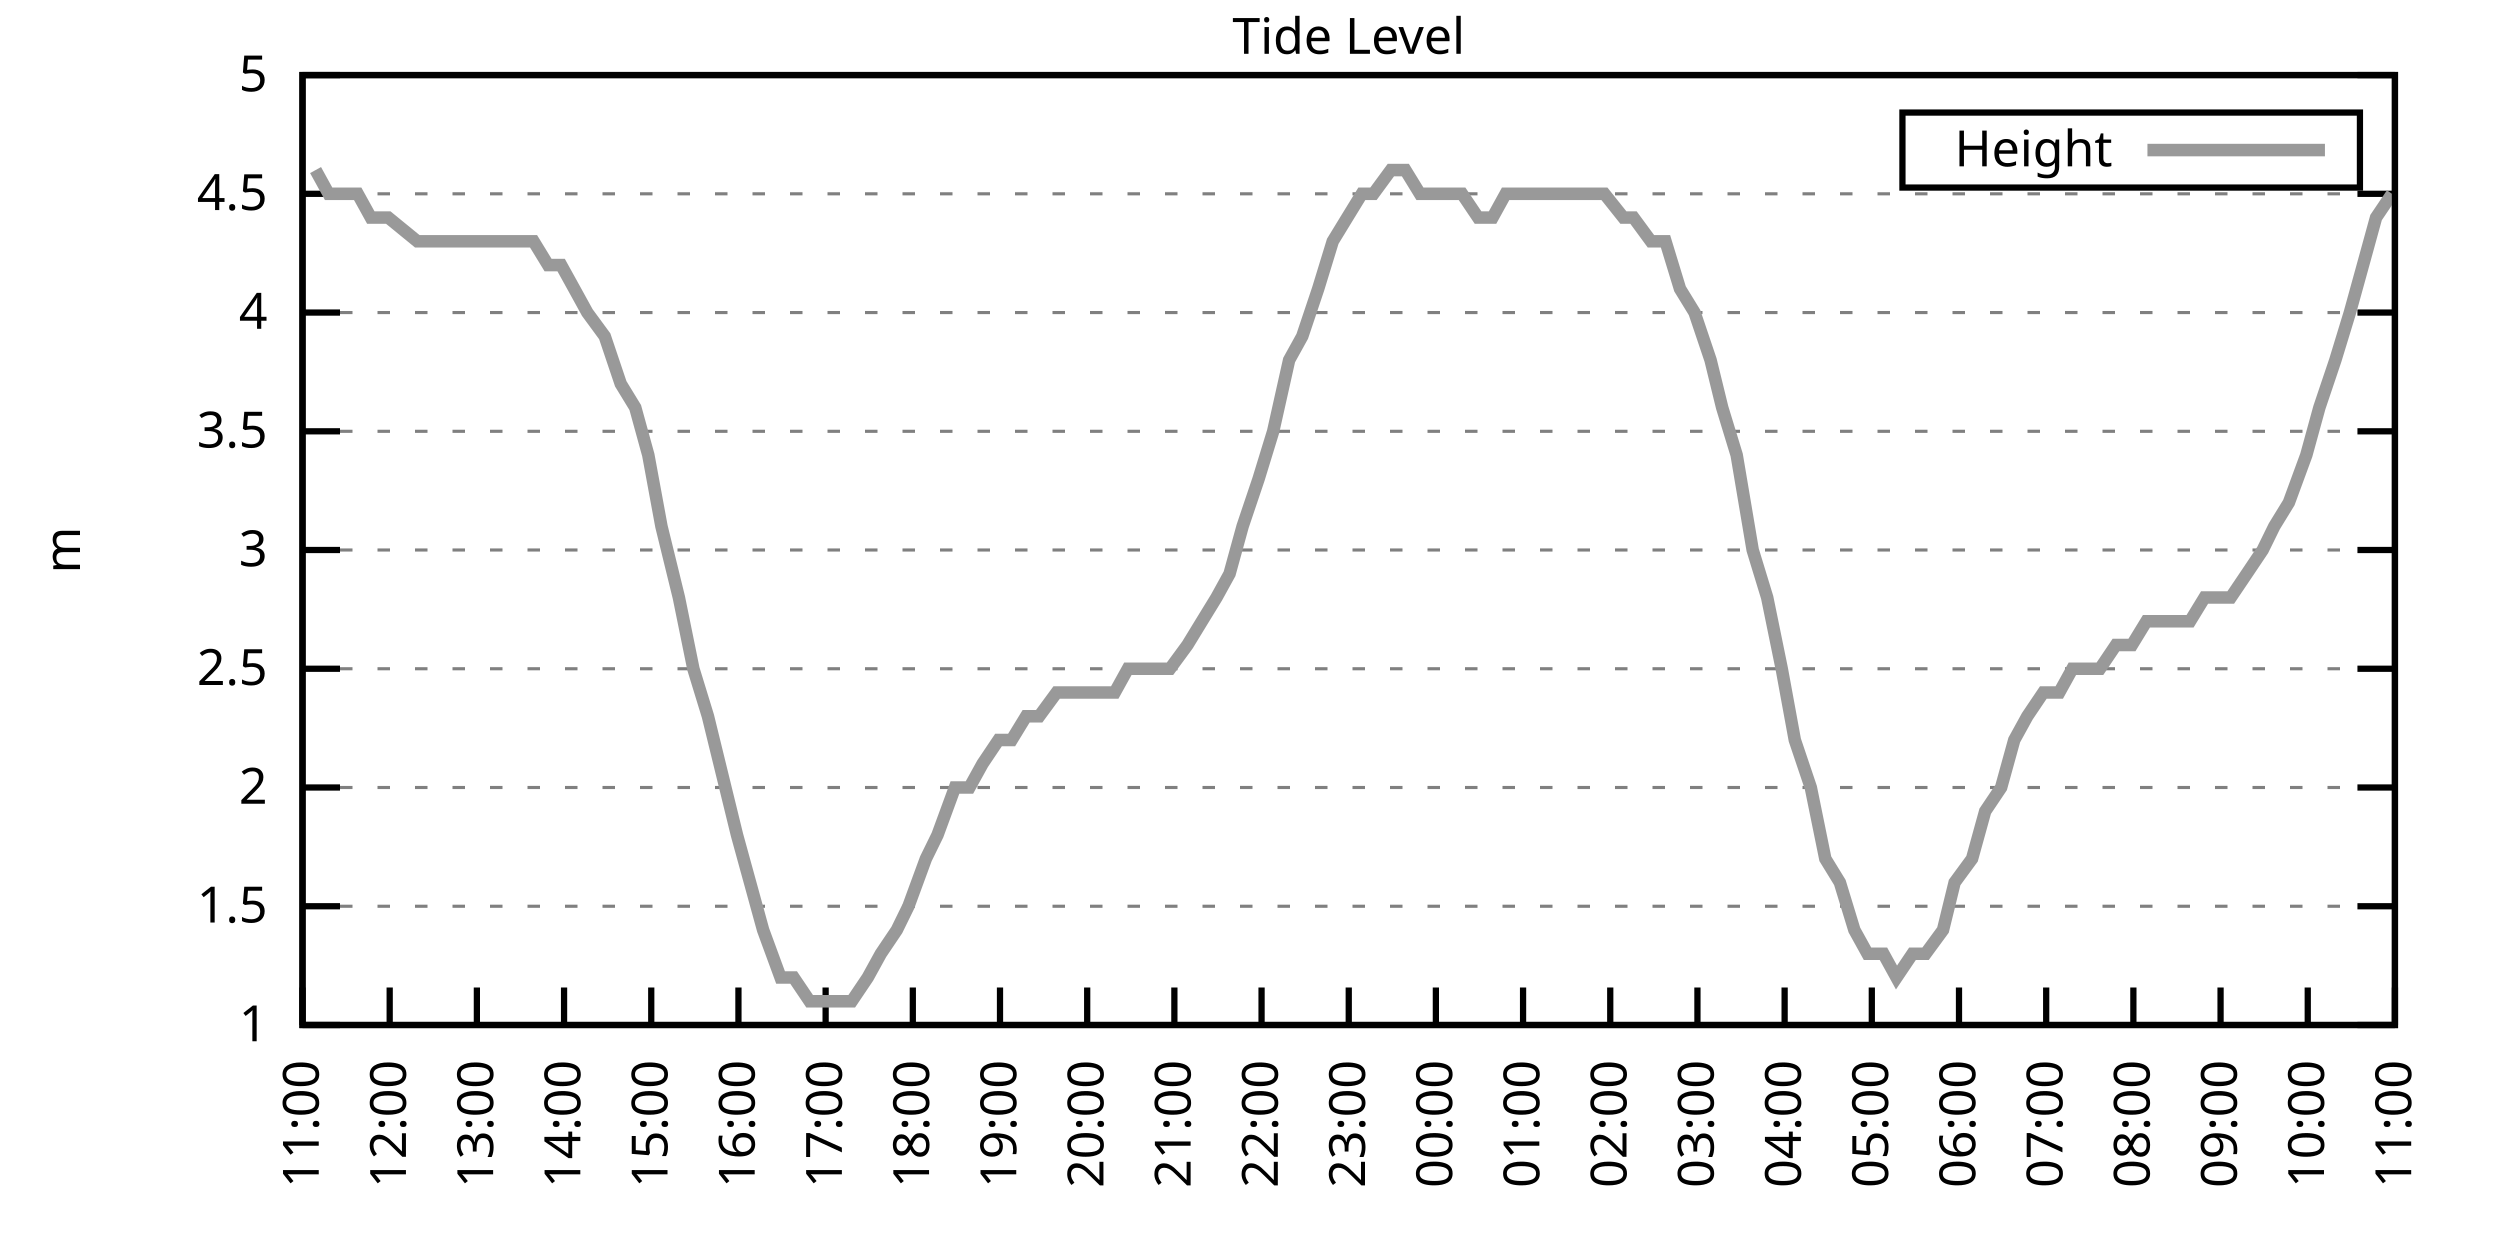
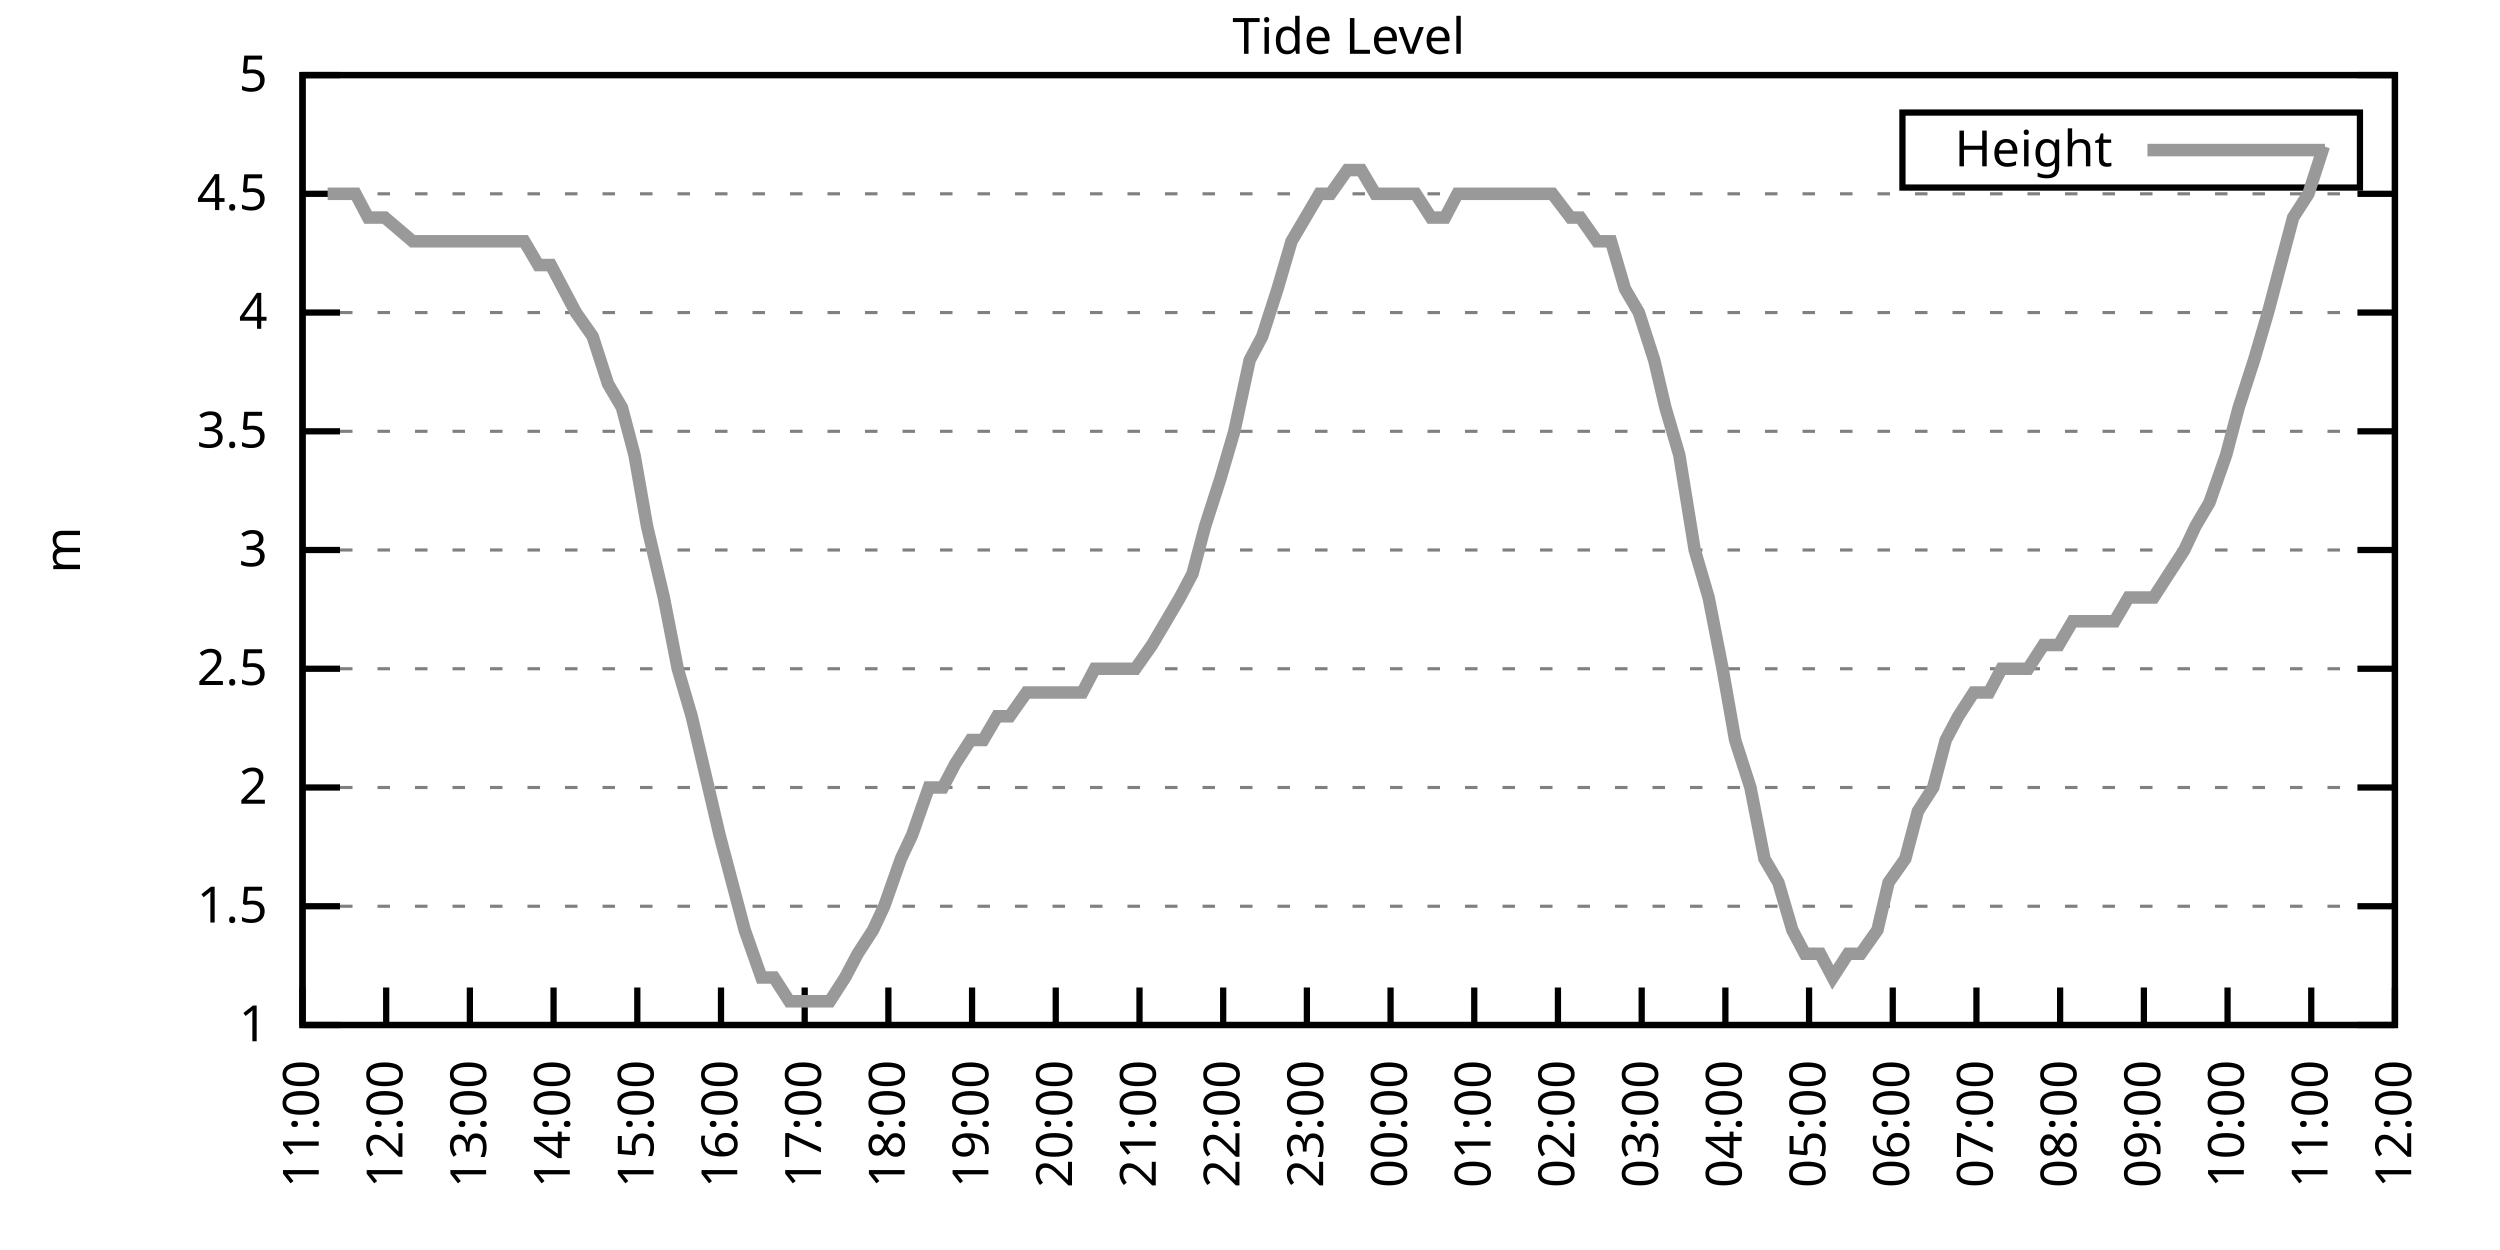
<svg xmlns="http://www.w3.org/2000/svg" xmlns:xlink="http://www.w3.org/1999/xlink" width="400" height="200" viewBox="0 0 400 200">
  <g id="gnuplot_canvas">
    <rect x="0" y="0" width="400" height="200" fill="none" />
    <defs>
      <circle id="gpDot" r="0.5" stroke-width="0.5" stroke="currentColor" />
      <path id="gpPt0" stroke-width="0.333" stroke="currentColor" d="M-1,0 h2 M0,-1 v2" />
      <path id="gpPt1" stroke-width="0.333" stroke="currentColor" d="M-1,-1 L1,1 M1,-1 L-1,1" />
      <path id="gpPt2" stroke-width="0.333" stroke="currentColor" d="M-1,0 L1,0 M0,-1 L0,1 M-1,-1 L1,1 M-1,1 L1,-1" />
      <rect id="gpPt3" stroke-width="0.333" stroke="currentColor" x="-1" y="-1" width="2" height="2" />
      <rect id="gpPt4" stroke-width="0.333" stroke="currentColor" fill="currentColor" x="-1" y="-1" width="2" height="2" />
      <circle id="gpPt5" stroke-width="0.333" stroke="currentColor" cx="0" cy="0" r="1" />
      <use xlink:href="#gpPt5" id="gpPt6" fill="currentColor" stroke="none" />
      <path id="gpPt7" stroke-width="0.333" stroke="currentColor" d="M0,-1.33 L-1.33,0.67 L1.33,0.67 z" />
      <use xlink:href="#gpPt7" id="gpPt8" fill="currentColor" stroke="none" />
      <use xlink:href="#gpPt7" id="gpPt9" stroke="currentColor" transform="rotate(180)" />
      <use xlink:href="#gpPt9" id="gpPt10" fill="currentColor" stroke="none" />
      <use xlink:href="#gpPt3" id="gpPt11" stroke="currentColor" transform="rotate(45)" />
      <use xlink:href="#gpPt11" id="gpPt12" fill="currentColor" stroke="none" />
      <path id="gpPt13" stroke-width="0.333" stroke="currentColor" d="M0,1.330 L1.265,0.411 L0.782,-1.067 L-0.782,-1.076 L-1.265,0.411 z" />
      <use xlink:href="#gpPt13" id="gpPt14" fill="currentColor" stroke="none" />
      <filter id="textbox" filterUnits="objectBoundingBox" x="0" y="0" height="1" width="1">
        <feFlood flood-color="white" flood-opacity="1" result="bgnd" />
        <feComposite in="SourceGraphic" in2="bgnd" operator="atop" />
      </filter>
      <filter id="greybox" filterUnits="objectBoundingBox" x="0" y="0" height="1" width="1">
        <feFlood flood-color="lightgrey" flood-opacity="1" result="grey" />
        <feComposite in="SourceGraphic" in2="grey" operator="atop" />
      </filter>
    </defs>
    <g fill="none" color="white" stroke="currentColor" stroke-width="1.00" stroke-linecap="butt" stroke-linejoin="miter">
</g>
    <g fill="none" color="black" stroke="currentColor" stroke-width="1.00" stroke-linecap="butt" stroke-linejoin="miter">
      <g stroke="none" shape-rendering="crispEdges">
        <polygon fill="rgb(255, 255, 255)" points="48.40,164.00 383.18,164.00 383.18,12.02 48.40,12.02 " />
      </g>
    </g>
    <g fill="none" color="black" stroke="currentColor" stroke-width="1.00" stroke-linecap="butt" stroke-linejoin="miter">
</g>
    <g fill="none" color="black" stroke="black" stroke-width="0.50" stroke-linecap="butt" stroke-linejoin="miter">
</g>
    <g fill="none" color="gray" stroke="currentColor" stroke-width="0.50" stroke-linecap="butt" stroke-linejoin="miter">
      <path stroke="gray" stroke-dasharray="2,4" class="gridline" d="M48.40,164.00 L383.19,164.00  " />
    </g>
    <g fill="none" color="gray" stroke="gray" stroke-width="1.00" stroke-linecap="butt" stroke-linejoin="miter">
</g>
    <g fill="none" color="black" stroke="currentColor" stroke-width="1.00" stroke-linecap="butt" stroke-linejoin="miter">
      <path stroke="black" d="M48.40,164.00 L54.40,164.00 M383.19,164.00 L377.19,164.00  " />
      <g transform="translate(42.80,166.60)" stroke="none" fill="black" font-family="Sans" font-size="8.00" text-anchor="end">
        <text>
          <tspan font-family="Sans"> 1</tspan>
        </text>
      </g>
    </g>
    <g fill="none" color="black" stroke="currentColor" stroke-width="1.00" stroke-linecap="butt" stroke-linejoin="miter">
</g>
    <g fill="none" color="black" stroke="black" stroke-width="0.50" stroke-linecap="butt" stroke-linejoin="miter">
</g>
    <g fill="none" color="gray" stroke="currentColor" stroke-width="0.50" stroke-linecap="butt" stroke-linejoin="miter">
      <path stroke="gray" stroke-dasharray="2,4" class="gridline" d="M48.40,145.00 L383.19,145.00  " />
    </g>
    <g fill="none" color="gray" stroke="gray" stroke-width="1.00" stroke-linecap="butt" stroke-linejoin="miter">
</g>
    <g fill="none" color="black" stroke="currentColor" stroke-width="1.00" stroke-linecap="butt" stroke-linejoin="miter">
      <path stroke="black" d="M48.40,145.00 L54.40,145.00 M383.19,145.00 L377.19,145.00  " />
      <g transform="translate(42.80,147.60)" stroke="none" fill="black" font-family="Sans" font-size="8.00" text-anchor="end">
        <text>
          <tspan font-family="Sans"> 1.5</tspan>
        </text>
      </g>
    </g>
    <g fill="none" color="black" stroke="currentColor" stroke-width="1.00" stroke-linecap="butt" stroke-linejoin="miter">
</g>
    <g fill="none" color="black" stroke="black" stroke-width="0.50" stroke-linecap="butt" stroke-linejoin="miter">
</g>
    <g fill="none" color="gray" stroke="currentColor" stroke-width="0.50" stroke-linecap="butt" stroke-linejoin="miter">
      <path stroke="gray" stroke-dasharray="2,4" class="gridline" d="M48.40,126.00 L383.19,126.00  " />
    </g>
    <g fill="none" color="gray" stroke="gray" stroke-width="1.00" stroke-linecap="butt" stroke-linejoin="miter">
</g>
    <g fill="none" color="black" stroke="currentColor" stroke-width="1.00" stroke-linecap="butt" stroke-linejoin="miter">
      <path stroke="black" d="M48.40,126.00 L54.40,126.00 M383.19,126.00 L377.19,126.00  " />
      <g transform="translate(42.80,128.60)" stroke="none" fill="black" font-family="Sans" font-size="8.00" text-anchor="end">
        <text>
          <tspan font-family="Sans"> 2</tspan>
        </text>
      </g>
    </g>
    <g fill="none" color="black" stroke="currentColor" stroke-width="1.00" stroke-linecap="butt" stroke-linejoin="miter">
</g>
    <g fill="none" color="black" stroke="black" stroke-width="0.50" stroke-linecap="butt" stroke-linejoin="miter">
</g>
    <g fill="none" color="gray" stroke="currentColor" stroke-width="0.50" stroke-linecap="butt" stroke-linejoin="miter">
      <path stroke="gray" stroke-dasharray="2,4" class="gridline" d="M48.40,107.00 L383.19,107.00  " />
    </g>
    <g fill="none" color="gray" stroke="gray" stroke-width="1.00" stroke-linecap="butt" stroke-linejoin="miter">
</g>
    <g fill="none" color="black" stroke="currentColor" stroke-width="1.00" stroke-linecap="butt" stroke-linejoin="miter">
      <path stroke="black" d="M48.40,107.00 L54.40,107.00 M383.19,107.00 L377.19,107.00  " />
      <g transform="translate(42.80,109.60)" stroke="none" fill="black" font-family="Sans" font-size="8.00" text-anchor="end">
        <text>
          <tspan font-family="Sans"> 2.5</tspan>
        </text>
      </g>
    </g>
    <g fill="none" color="black" stroke="currentColor" stroke-width="1.00" stroke-linecap="butt" stroke-linejoin="miter">
</g>
    <g fill="none" color="black" stroke="black" stroke-width="0.50" stroke-linecap="butt" stroke-linejoin="miter">
</g>
    <g fill="none" color="gray" stroke="currentColor" stroke-width="0.50" stroke-linecap="butt" stroke-linejoin="miter">
      <path stroke="gray" stroke-dasharray="2,4" class="gridline" d="M48.40,88.00 L383.19,88.00  " />
    </g>
    <g fill="none" color="gray" stroke="gray" stroke-width="1.00" stroke-linecap="butt" stroke-linejoin="miter">
</g>
    <g fill="none" color="black" stroke="currentColor" stroke-width="1.00" stroke-linecap="butt" stroke-linejoin="miter">
      <path stroke="black" d="M48.40,88.00 L54.40,88.00 M383.19,88.00 L377.19,88.00  " />
      <g transform="translate(42.80,90.60)" stroke="none" fill="black" font-family="Sans" font-size="8.00" text-anchor="end">
        <text>
          <tspan font-family="Sans"> 3</tspan>
        </text>
      </g>
    </g>
    <g fill="none" color="black" stroke="currentColor" stroke-width="1.00" stroke-linecap="butt" stroke-linejoin="miter">
</g>
    <g fill="none" color="black" stroke="black" stroke-width="0.50" stroke-linecap="butt" stroke-linejoin="miter">
</g>
    <g fill="none" color="gray" stroke="currentColor" stroke-width="0.50" stroke-linecap="butt" stroke-linejoin="miter">
      <path stroke="gray" stroke-dasharray="2,4" class="gridline" d="M48.40,69.01 L383.19,69.01  " />
    </g>
    <g fill="none" color="gray" stroke="gray" stroke-width="1.00" stroke-linecap="butt" stroke-linejoin="miter">
</g>
    <g fill="none" color="black" stroke="currentColor" stroke-width="1.00" stroke-linecap="butt" stroke-linejoin="miter">
      <path stroke="black" d="M48.40,69.01 L54.40,69.01 M383.19,69.01 L377.19,69.01  " />
      <g transform="translate(42.80,71.61)" stroke="none" fill="black" font-family="Sans" font-size="8.00" text-anchor="end">
        <text>
          <tspan font-family="Sans"> 3.5</tspan>
        </text>
      </g>
    </g>
    <g fill="none" color="black" stroke="currentColor" stroke-width="1.00" stroke-linecap="butt" stroke-linejoin="miter">
</g>
    <g fill="none" color="black" stroke="black" stroke-width="0.50" stroke-linecap="butt" stroke-linejoin="miter">
</g>
    <g fill="none" color="gray" stroke="currentColor" stroke-width="0.50" stroke-linecap="butt" stroke-linejoin="miter">
      <path stroke="gray" stroke-dasharray="2,4" class="gridline" d="M48.40,50.01 L383.19,50.01  " />
    </g>
    <g fill="none" color="gray" stroke="gray" stroke-width="1.00" stroke-linecap="butt" stroke-linejoin="miter">
</g>
    <g fill="none" color="black" stroke="currentColor" stroke-width="1.00" stroke-linecap="butt" stroke-linejoin="miter">
      <path stroke="black" d="M48.40,50.01 L54.40,50.01 M383.19,50.01 L377.19,50.01  " />
      <g transform="translate(42.80,52.61)" stroke="none" fill="black" font-family="Sans" font-size="8.00" text-anchor="end">
        <text>
          <tspan font-family="Sans"> 4</tspan>
        </text>
      </g>
    </g>
    <g fill="none" color="black" stroke="currentColor" stroke-width="1.00" stroke-linecap="butt" stroke-linejoin="miter">
</g>
    <g fill="none" color="black" stroke="black" stroke-width="0.50" stroke-linecap="butt" stroke-linejoin="miter">
</g>
    <g fill="none" color="gray" stroke="currentColor" stroke-width="0.50" stroke-linecap="butt" stroke-linejoin="miter">
      <path stroke="gray" stroke-dasharray="2,4" class="gridline" d="M48.40,31.01 L383.19,31.01  " />
    </g>
    <g fill="none" color="gray" stroke="gray" stroke-width="1.00" stroke-linecap="butt" stroke-linejoin="miter">
</g>
    <g fill="none" color="black" stroke="currentColor" stroke-width="1.00" stroke-linecap="butt" stroke-linejoin="miter">
      <path stroke="black" d="M48.40,31.01 L54.40,31.01 M383.19,31.01 L377.19,31.01  " />
      <g transform="translate(42.80,33.61)" stroke="none" fill="black" font-family="Sans" font-size="8.00" text-anchor="end">
        <text>
          <tspan font-family="Sans"> 4.5</tspan>
        </text>
      </g>
    </g>
    <g fill="none" color="black" stroke="currentColor" stroke-width="1.00" stroke-linecap="butt" stroke-linejoin="miter">
</g>
    <g fill="none" color="black" stroke="black" stroke-width="0.50" stroke-linecap="butt" stroke-linejoin="miter">
</g>
    <g fill="none" color="gray" stroke="currentColor" stroke-width="0.50" stroke-linecap="butt" stroke-linejoin="miter">
      <path stroke="gray" stroke-dasharray="2,4" class="gridline" d="M48.40,12.01 L383.19,12.01  " />
    </g>
    <g fill="none" color="gray" stroke="gray" stroke-width="1.00" stroke-linecap="butt" stroke-linejoin="miter">
</g>
    <g fill="none" color="black" stroke="currentColor" stroke-width="1.00" stroke-linecap="butt" stroke-linejoin="miter">
      <path stroke="black" d="M48.40,12.01 L54.40,12.01 M383.19,12.01 L377.19,12.01  " />
      <g transform="translate(42.80,14.61)" stroke="none" fill="black" font-family="Sans" font-size="8.00" text-anchor="end">
        <text>
          <tspan font-family="Sans"> 5</tspan>
        </text>
      </g>
    </g>
    <g fill="none" color="black" stroke="currentColor" stroke-width="1.00" stroke-linecap="butt" stroke-linejoin="miter">
      <path stroke="black" d="M48.40,164.00 L48.40,158.00  " />
      <g transform="translate(51.00,169.60) rotate(270.00)" stroke="none" fill="black" font-family="Sans" font-size="8.00" text-anchor="end">
        <text>
          <tspan font-family="Sans">11:00</tspan>
        </text>
      </g>
    </g>
    <g fill="none" color="black" stroke="currentColor" stroke-width="1.00" stroke-linecap="butt" stroke-linejoin="miter">
-       <path stroke="black" d="M62.35,164.00 L62.35,158.00  " />
-       <g transform="translate(64.95,169.60) rotate(270.00)" stroke="none" fill="black" font-family="Sans" font-size="8.00" text-anchor="end">
+       <path stroke="black" d="M61.79,164.00 L61.79,158.00  " />
+       <g transform="translate(64.39,169.60) rotate(270.00)" stroke="none" fill="black" font-family="Sans" font-size="8.00" text-anchor="end">
        <text>
          <tspan font-family="Sans">12:00</tspan>
        </text>
      </g>
    </g>
    <g fill="none" color="black" stroke="currentColor" stroke-width="1.00" stroke-linecap="butt" stroke-linejoin="miter">
-       <path stroke="black" d="M76.30,164.00 L76.30,158.00  " />
-       <g transform="translate(78.90,169.60) rotate(270.00)" stroke="none" fill="black" font-family="Sans" font-size="8.00" text-anchor="end">
+       <path stroke="black" d="M75.18,164.00 L75.18,158.00  " />
+       <g transform="translate(77.78,169.60) rotate(270.00)" stroke="none" fill="black" font-family="Sans" font-size="8.00" text-anchor="end">
        <text>
          <tspan font-family="Sans">13:00</tspan>
        </text>
      </g>
    </g>
    <g fill="none" color="black" stroke="currentColor" stroke-width="1.00" stroke-linecap="butt" stroke-linejoin="miter">
-       <path stroke="black" d="M90.25,164.00 L90.25,158.00  " />
-       <g transform="translate(92.85,169.60) rotate(270.00)" stroke="none" fill="black" font-family="Sans" font-size="8.00" text-anchor="end">
+       <path stroke="black" d="M88.57,164.00 L88.57,158.00  " />
+       <g transform="translate(91.17,169.60) rotate(270.00)" stroke="none" fill="black" font-family="Sans" font-size="8.00" text-anchor="end">
        <text>
          <tspan font-family="Sans">14:00</tspan>
        </text>
      </g>
    </g>
    <g fill="none" color="black" stroke="currentColor" stroke-width="1.00" stroke-linecap="butt" stroke-linejoin="miter">
-       <path stroke="black" d="M104.20,164.00 L104.20,158.00  " />
-       <g transform="translate(106.80,169.60) rotate(270.00)" stroke="none" fill="black" font-family="Sans" font-size="8.00" text-anchor="end">
+       <path stroke="black" d="M101.97,164.00 L101.97,158.00  " />
+       <g transform="translate(104.57,169.60) rotate(270.00)" stroke="none" fill="black" font-family="Sans" font-size="8.00" text-anchor="end">
        <text>
          <tspan font-family="Sans">15:00</tspan>
        </text>
      </g>
    </g>
    <g fill="none" color="black" stroke="currentColor" stroke-width="1.00" stroke-linecap="butt" stroke-linejoin="miter">
-       <path stroke="black" d="M118.15,164.00 L118.15,158.00  " />
-       <g transform="translate(120.75,169.60) rotate(270.00)" stroke="none" fill="black" font-family="Sans" font-size="8.00" text-anchor="end">
+       <path stroke="black" d="M115.36,164.00 L115.36,158.00  " />
+       <g transform="translate(117.96,169.60) rotate(270.00)" stroke="none" fill="black" font-family="Sans" font-size="8.00" text-anchor="end">
        <text>
          <tspan font-family="Sans">16:00</tspan>
        </text>
      </g>
    </g>
    <g fill="none" color="black" stroke="currentColor" stroke-width="1.00" stroke-linecap="butt" stroke-linejoin="miter">
-       <path stroke="black" d="M132.10,164.00 L132.10,158.00  " />
-       <g transform="translate(134.70,169.60) rotate(270.00)" stroke="none" fill="black" font-family="Sans" font-size="8.00" text-anchor="end">
+       <path stroke="black" d="M128.75,164.00 L128.75,158.00  " />
+       <g transform="translate(131.35,169.60) rotate(270.00)" stroke="none" fill="black" font-family="Sans" font-size="8.00" text-anchor="end">
        <text>
          <tspan font-family="Sans">17:00</tspan>
        </text>
      </g>
    </g>
    <g fill="none" color="black" stroke="currentColor" stroke-width="1.00" stroke-linecap="butt" stroke-linejoin="miter">
-       <path stroke="black" d="M146.05,164.00 L146.05,158.00  " />
-       <g transform="translate(148.65,169.60) rotate(270.00)" stroke="none" fill="black" font-family="Sans" font-size="8.00" text-anchor="end">
+       <path stroke="black" d="M142.14,164.00 L142.14,158.00  " />
+       <g transform="translate(144.74,169.60) rotate(270.00)" stroke="none" fill="black" font-family="Sans" font-size="8.00" text-anchor="end">
        <text>
          <tspan font-family="Sans">18:00</tspan>
        </text>
      </g>
    </g>
    <g fill="none" color="black" stroke="currentColor" stroke-width="1.00" stroke-linecap="butt" stroke-linejoin="miter">
-       <path stroke="black" d="M160.00,164.00 L160.00,158.00  " />
-       <g transform="translate(162.60,169.60) rotate(270.00)" stroke="none" fill="black" font-family="Sans" font-size="8.00" text-anchor="end">
+       <path stroke="black" d="M155.53,164.00 L155.53,158.00  " />
+       <g transform="translate(158.13,169.60) rotate(270.00)" stroke="none" fill="black" font-family="Sans" font-size="8.00" text-anchor="end">
        <text>
          <tspan font-family="Sans">19:00</tspan>
        </text>
      </g>
    </g>
    <g fill="none" color="black" stroke="currentColor" stroke-width="1.00" stroke-linecap="butt" stroke-linejoin="miter">
-       <path stroke="black" d="M173.95,164.00 L173.95,158.00  " />
-       <g transform="translate(176.55,169.60) rotate(270.00)" stroke="none" fill="black" font-family="Sans" font-size="8.00" text-anchor="end">
+       <path stroke="black" d="M168.92,164.00 L168.92,158.00  " />
+       <g transform="translate(171.52,169.60) rotate(270.00)" stroke="none" fill="black" font-family="Sans" font-size="8.00" text-anchor="end">
        <text>
          <tspan font-family="Sans">20:00</tspan>
        </text>
      </g>
    </g>
    <g fill="none" color="black" stroke="currentColor" stroke-width="1.00" stroke-linecap="butt" stroke-linejoin="miter">
-       <path stroke="black" d="M187.90,164.00 L187.90,158.00  " />
-       <g transform="translate(190.50,169.60) rotate(270.00)" stroke="none" fill="black" font-family="Sans" font-size="8.00" text-anchor="end">
+       <path stroke="black" d="M182.32,164.00 L182.32,158.00  " />
+       <g transform="translate(184.92,169.60) rotate(270.00)" stroke="none" fill="black" font-family="Sans" font-size="8.00" text-anchor="end">
        <text>
          <tspan font-family="Sans">21:00</tspan>
        </text>
      </g>
    </g>
    <g fill="none" color="black" stroke="currentColor" stroke-width="1.00" stroke-linecap="butt" stroke-linejoin="miter">
-       <path stroke="black" d="M201.85,164.00 L201.85,158.00  " />
-       <g transform="translate(204.45,169.60) rotate(270.00)" stroke="none" fill="black" font-family="Sans" font-size="8.00" text-anchor="end">
+       <path stroke="black" d="M195.71,164.00 L195.71,158.00  " />
+       <g transform="translate(198.31,169.60) rotate(270.00)" stroke="none" fill="black" font-family="Sans" font-size="8.00" text-anchor="end">
        <text>
          <tspan font-family="Sans">22:00</tspan>
        </text>
      </g>
    </g>
    <g fill="none" color="black" stroke="currentColor" stroke-width="1.00" stroke-linecap="butt" stroke-linejoin="miter">
-       <path stroke="black" d="M215.80,164.00 L215.80,158.00  " />
-       <g transform="translate(218.40,169.60) rotate(270.00)" stroke="none" fill="black" font-family="Sans" font-size="8.00" text-anchor="end">
+       <path stroke="black" d="M209.10,164.00 L209.10,158.00  " />
+       <g transform="translate(211.70,169.60) rotate(270.00)" stroke="none" fill="black" font-family="Sans" font-size="8.00" text-anchor="end">
        <text>
          <tspan font-family="Sans">23:00</tspan>
        </text>
      </g>
    </g>
    <g fill="none" color="black" stroke="currentColor" stroke-width="1.00" stroke-linecap="butt" stroke-linejoin="miter">
-       <path stroke="black" d="M229.74,164.00 L229.74,158.00  " />
-       <g transform="translate(232.34,169.60) rotate(270.00)" stroke="none" fill="black" font-family="Sans" font-size="8.00" text-anchor="end">
+       <path stroke="black" d="M222.49,164.00 L222.49,158.00  " />
+       <g transform="translate(225.09,169.60) rotate(270.00)" stroke="none" fill="black" font-family="Sans" font-size="8.00" text-anchor="end">
        <text>
          <tspan font-family="Sans">00:00</tspan>
        </text>
      </g>
    </g>
    <g fill="none" color="black" stroke="currentColor" stroke-width="1.00" stroke-linecap="butt" stroke-linejoin="miter">
-       <path stroke="black" d="M243.69,164.00 L243.69,158.00  " />
-       <g transform="translate(246.29,169.60) rotate(270.00)" stroke="none" fill="black" font-family="Sans" font-size="8.00" text-anchor="end">
+       <path stroke="black" d="M235.88,164.00 L235.88,158.00  " />
+       <g transform="translate(238.48,169.60) rotate(270.00)" stroke="none" fill="black" font-family="Sans" font-size="8.00" text-anchor="end">
        <text>
          <tspan font-family="Sans">01:00</tspan>
        </text>
      </g>
    </g>
    <g fill="none" color="black" stroke="currentColor" stroke-width="1.00" stroke-linecap="butt" stroke-linejoin="miter">
-       <path stroke="black" d="M257.64,164.00 L257.64,158.00  " />
-       <g transform="translate(260.24,169.60) rotate(270.00)" stroke="none" fill="black" font-family="Sans" font-size="8.00" text-anchor="end">
+       <path stroke="black" d="M249.27,164.00 L249.27,158.00  " />
+       <g transform="translate(251.87,169.60) rotate(270.00)" stroke="none" fill="black" font-family="Sans" font-size="8.00" text-anchor="end">
        <text>
          <tspan font-family="Sans">02:00</tspan>
        </text>
      </g>
    </g>
    <g fill="none" color="black" stroke="currentColor" stroke-width="1.00" stroke-linecap="butt" stroke-linejoin="miter">
-       <path stroke="black" d="M271.59,164.00 L271.59,158.00  " />
-       <g transform="translate(274.19,169.60) rotate(270.00)" stroke="none" fill="black" font-family="Sans" font-size="8.00" text-anchor="end">
+       <path stroke="black" d="M262.67,164.00 L262.67,158.00  " />
+       <g transform="translate(265.27,169.60) rotate(270.00)" stroke="none" fill="black" font-family="Sans" font-size="8.00" text-anchor="end">
        <text>
          <tspan font-family="Sans">03:00</tspan>
        </text>
      </g>
    </g>
    <g fill="none" color="black" stroke="currentColor" stroke-width="1.00" stroke-linecap="butt" stroke-linejoin="miter">
-       <path stroke="black" d="M285.54,164.00 L285.54,158.00  " />
-       <g transform="translate(288.14,169.60) rotate(270.00)" stroke="none" fill="black" font-family="Sans" font-size="8.00" text-anchor="end">
+       <path stroke="black" d="M276.06,164.00 L276.06,158.00  " />
+       <g transform="translate(278.66,169.60) rotate(270.00)" stroke="none" fill="black" font-family="Sans" font-size="8.00" text-anchor="end">
        <text>
          <tspan font-family="Sans">04:00</tspan>
        </text>
      </g>
    </g>
    <g fill="none" color="black" stroke="currentColor" stroke-width="1.00" stroke-linecap="butt" stroke-linejoin="miter">
-       <path stroke="black" d="M299.49,164.00 L299.49,158.00  " />
-       <g transform="translate(302.09,169.60) rotate(270.00)" stroke="none" fill="black" font-family="Sans" font-size="8.00" text-anchor="end">
+       <path stroke="black" d="M289.45,164.00 L289.45,158.00  " />
+       <g transform="translate(292.05,169.60) rotate(270.00)" stroke="none" fill="black" font-family="Sans" font-size="8.00" text-anchor="end">
        <text>
          <tspan font-family="Sans">05:00</tspan>
        </text>
      </g>
    </g>
    <g fill="none" color="black" stroke="currentColor" stroke-width="1.00" stroke-linecap="butt" stroke-linejoin="miter">
-       <path stroke="black" d="M313.44,164.00 L313.44,158.00  " />
-       <g transform="translate(316.04,169.60) rotate(270.00)" stroke="none" fill="black" font-family="Sans" font-size="8.00" text-anchor="end">
+       <path stroke="black" d="M302.84,164.00 L302.84,158.00  " />
+       <g transform="translate(305.44,169.60) rotate(270.00)" stroke="none" fill="black" font-family="Sans" font-size="8.00" text-anchor="end">
        <text>
          <tspan font-family="Sans">06:00</tspan>
        </text>
      </g>
    </g>
    <g fill="none" color="black" stroke="currentColor" stroke-width="1.00" stroke-linecap="butt" stroke-linejoin="miter">
-       <path stroke="black" d="M327.39,164.00 L327.39,158.00  " />
-       <g transform="translate(329.99,169.60) rotate(270.00)" stroke="none" fill="black" font-family="Sans" font-size="8.00" text-anchor="end">
+       <path stroke="black" d="M316.23,164.00 L316.23,158.00  " />
+       <g transform="translate(318.83,169.60) rotate(270.00)" stroke="none" fill="black" font-family="Sans" font-size="8.00" text-anchor="end">
        <text>
          <tspan font-family="Sans">07:00</tspan>
        </text>
      </g>
    </g>
    <g fill="none" color="black" stroke="currentColor" stroke-width="1.00" stroke-linecap="butt" stroke-linejoin="miter">
-       <path stroke="black" d="M341.34,164.00 L341.34,158.00  " />
-       <g transform="translate(343.94,169.60) rotate(270.00)" stroke="none" fill="black" font-family="Sans" font-size="8.00" text-anchor="end">
+       <path stroke="black" d="M329.62,164.00 L329.62,158.00  " />
+       <g transform="translate(332.22,169.60) rotate(270.00)" stroke="none" fill="black" font-family="Sans" font-size="8.00" text-anchor="end">
        <text>
          <tspan font-family="Sans">08:00</tspan>
        </text>
      </g>
    </g>
    <g fill="none" color="black" stroke="currentColor" stroke-width="1.00" stroke-linecap="butt" stroke-linejoin="miter">
-       <path stroke="black" d="M355.29,164.00 L355.29,158.00  " />
-       <g transform="translate(357.89,169.60) rotate(270.00)" stroke="none" fill="black" font-family="Sans" font-size="8.00" text-anchor="end">
+       <path stroke="black" d="M343.02,164.00 L343.02,158.00  " />
+       <g transform="translate(345.62,169.60) rotate(270.00)" stroke="none" fill="black" font-family="Sans" font-size="8.00" text-anchor="end">
        <text>
          <tspan font-family="Sans">09:00</tspan>
        </text>
      </g>
    </g>
    <g fill="none" color="black" stroke="currentColor" stroke-width="1.00" stroke-linecap="butt" stroke-linejoin="miter">
-       <path stroke="black" d="M369.24,164.00 L369.24,158.00  " />
-       <g transform="translate(371.84,169.60) rotate(270.00)" stroke="none" fill="black" font-family="Sans" font-size="8.00" text-anchor="end">
+       <path stroke="black" d="M356.41,164.00 L356.41,158.00  " />
+       <g transform="translate(359.01,169.60) rotate(270.00)" stroke="none" fill="black" font-family="Sans" font-size="8.00" text-anchor="end">
        <text>
          <tspan font-family="Sans">10:00</tspan>
+         </text>
+       </g>
+     </g>
+     <g fill="none" color="black" stroke="currentColor" stroke-width="1.00" stroke-linecap="butt" stroke-linejoin="miter">
+       <path stroke="black" d="M369.80,164.00 L369.80,158.00  " />
+       <g transform="translate(372.40,169.60) rotate(270.00)" stroke="none" fill="black" font-family="Sans" font-size="8.00" text-anchor="end">
+         <text>
+           <tspan font-family="Sans">11:00</tspan>
        </text>
      </g>
    </g>
    <g fill="none" color="black" stroke="currentColor" stroke-width="1.00" stroke-linecap="butt" stroke-linejoin="miter">
      <path stroke="black" d="M383.19,164.00 L383.19,158.00  " />
      <g transform="translate(385.79,169.60) rotate(270.00)" stroke="none" fill="black" font-family="Sans" font-size="8.00" text-anchor="end">
        <text>
-           <tspan font-family="Sans">11:00</tspan>
+           <tspan font-family="Sans">12:00</tspan>
        </text>
      </g>
    </g>
    <g fill="none" color="black" stroke="currentColor" stroke-width="1.00" stroke-linecap="butt" stroke-linejoin="miter">
</g>
    <g fill="none" color="black" stroke="currentColor" stroke-width="1.00" stroke-linecap="butt" stroke-linejoin="miter">
      <path stroke="black" d="M48.40,12.01 L48.40,164.00 L383.19,164.00 L383.19,12.01 L48.40,12.01 Z  " />
    </g>
    <g fill="none" color="black" stroke="currentColor" stroke-width="1.00" stroke-linecap="butt" stroke-linejoin="miter">
</g>
    <g fill="none" color="black" stroke="currentColor" stroke-width="1.00" stroke-linecap="butt" stroke-linejoin="miter">
      <path stroke="black" d="M304.39,30.01 L304.39,18.01 L377.59,18.01 L377.59,30.01 L304.39,30.01 Z  " />
    </g>
    <g id="Tide_level_plot_1">
      <g fill="none" color="white" stroke="black" stroke-width="2.00" stroke-linecap="butt" stroke-linejoin="miter">
</g>
      <g fill="none" color="black" stroke="currentColor" stroke-width="2.00" stroke-linecap="butt" stroke-linejoin="miter">
        <g transform="translate(337.99,26.61)" stroke="none" fill="black" font-family="Sans" font-size="8.00" text-anchor="end">
          <text>
            <tspan font-family="Sans">Height</tspan>
          </text>
        </g>
      </g>
      <g fill="none" color="black" stroke="currentColor" stroke-width="2.00" stroke-linecap="butt" stroke-linejoin="miter">
-         <path stroke="rgb(153, 153, 153)" d="M343.59,24.01 L371.99,24.01 M50.49,27.21 L52.58,31.01 L55.14,31.01 L57.23,31.01 L59.33,34.81 L62.12,34.81   L66.77,38.61 L68.86,38.61 L70.95,38.61 L73.28,38.61 L75.37,38.61 L78.39,38.61 L80.72,38.61 L82.81,38.61   L85.37,38.61 L87.69,42.41 L89.78,42.41 L91.88,46.21 L93.97,50.01 L96.76,53.81 L99.32,61.41 L101.64,65.21   L103.73,72.81 L105.83,84.21 L108.62,95.60 L110.94,107.00 L113.27,114.60 L115.13,122.20 L117.92,133.60 L120.01,141.20   L122.10,148.80 L124.89,156.40 L126.98,156.40 L129.54,160.20 L131.63,160.20 L133.96,160.20 L136.28,160.20 L138.84,156.40   L140.93,152.60 L143.49,148.80 L145.35,145.00 L148.14,137.40 L150.00,133.60 L152.79,126.00 L155.11,126.00 L157.21,122.20   L159.76,118.40 L161.86,118.40 L164.18,114.60 L166.27,114.60 L169.06,110.80 L171.39,110.80 L173.71,110.80 L176.04,110.80   L178.36,110.80 L180.46,107.00 L183.01,107.00 L185.34,107.00 L187.20,107.00 L189.99,103.20 L192.31,99.40 L194.64,95.60   L196.73,91.80 L198.82,84.21 L201.38,76.61 L203.71,69.01 L206.26,57.61 L208.36,53.81 L210.91,46.21 L213.24,38.61   L215.56,34.81 L217.89,31.01 L219.75,31.01 L222.54,27.21 L224.86,27.21 L227.19,31.01 L229.51,31.01 L231.60,31.01   L233.93,31.01 L236.49,34.81 L238.81,34.81 L240.90,31.01 L243.46,31.01 L245.09,31.01 L247.88,31.01 L249.97,31.01   L252.30,31.01 L256.71,31.01 L259.74,34.81 L261.36,34.81 L264.15,38.61 L266.48,38.61 L268.80,46.21 L271.13,50.01   L273.69,57.61 L275.55,65.21 L277.87,72.81 L280.43,88.00 L282.75,95.60 L285.08,107.00 L287.17,118.40 L289.73,126.00   L292.05,137.40 L294.38,141.20 L296.70,148.80 L298.80,152.60 L301.35,152.60 L303.44,156.40 L306.00,152.60 L308.09,152.60   L310.88,148.80 L312.74,141.20 L315.53,137.40 L317.63,129.80 L320.18,126.00 L322.28,118.40 L324.37,114.60 L326.93,110.80   L329.48,110.80 L331.58,107.00 L333.90,107.00 L335.99,107.00 L338.55,103.20 L341.11,103.20 L343.43,99.40 L345.29,99.40   L348.08,99.40 L350.41,99.40 L352.73,95.60 L354.59,95.60 L356.92,95.60 L359.48,91.80 L362.03,88.00 L363.89,84.21   L366.22,80.41 L369.01,72.81 L371.10,65.21 L373.66,57.61 L375.98,50.01 L378.08,42.41 L380.17,34.81 L382.73,31.01    " />
+         <path stroke="rgb(153, 153, 153)" d="M343.59,24.01 L371.99,24.01 M52.42,31.01 L54.87,31.01 L56.88,31.01 L58.89,34.81 L61.57,34.81 L66.03,38.61   L68.04,38.61 L70.05,38.61 L72.28,38.61 L74.29,38.61 L77.19,38.61 L79.42,38.61 L81.43,38.61 L83.89,38.61   L86.12,42.41 L88.13,42.41 L90.14,46.21 L92.15,50.01 L94.82,53.81 L97.28,61.41 L99.51,65.21 L101.52,72.81   L103.53,84.21 L106.21,95.60 L108.44,107.00 L110.67,114.60 L112.46,122.20 L115.13,133.60 L117.14,141.20 L119.15,148.80   L121.83,156.40 L123.84,156.40 L126.29,160.20 L128.30,160.20 L130.54,160.20 L132.77,160.20 L135.22,156.40 L137.23,152.60   L139.69,148.80 L141.47,145.00 L144.15,137.40 L145.94,133.60 L148.61,126.00 L150.85,126.00 L152.85,122.20 L155.31,118.40   L157.32,118.40 L159.55,114.60 L161.56,114.60 L164.24,110.80 L166.47,110.80 L168.70,110.80 L170.93,110.80 L173.17,110.80   L175.17,107.00 L177.63,107.00 L179.86,107.00 L181.65,107.00 L184.32,103.20 L186.56,99.40 L188.79,95.60 L190.80,91.80   L192.81,84.21 L195.26,76.61 L197.49,69.01 L199.95,57.61 L201.96,53.81 L204.41,46.21 L206.64,38.61 L208.88,34.81   L211.11,31.01 L212.89,31.01 L215.57,27.21 L217.80,27.21 L220.04,31.01 L222.27,31.01 L224.28,31.01 L226.51,31.01   L228.96,34.81 L231.20,34.81 L233.20,31.01 L235.66,31.01 L237.22,31.01 L239.90,31.01 L241.91,31.01 L244.14,31.01   L248.38,31.01 L251.28,34.81 L252.85,34.81 L255.52,38.61 L257.76,38.61 L259.99,46.21 L262.22,50.01 L264.67,57.61   L266.46,65.21 L268.69,72.81 L271.15,88.00 L273.38,95.60 L275.61,107.00 L277.62,118.40 L280.07,126.00 L282.31,137.40   L284.54,141.20 L286.77,148.80 L288.78,152.60 L291.23,152.60 L293.24,156.40 L295.70,152.60 L297.71,152.60 L300.39,148.80   L302.17,141.20 L304.85,137.40 L306.86,129.80 L309.31,126.00 L311.32,118.40 L313.33,114.60 L315.79,110.80 L318.24,110.80   L320.25,107.00 L322.48,107.00 L324.49,107.00 L326.95,103.20 L329.40,103.20 L331.63,99.40 L333.42,99.40 L336.10,99.40   L338.33,99.40 L340.56,95.60 L342.35,95.60 L344.58,95.60 L347.03,91.80 L349.49,88.00 L351.27,84.21 L353.51,80.41   L356.18,72.81 L358.19,65.21 L360.65,57.61 L362.88,50.01 L364.89,42.41 L366.90,34.81 L369.35,31.01 L371.81,23.41    " />
      </g>
    </g>
    <g fill="none" color="black" stroke="currentColor" stroke-width="2.00" stroke-linecap="butt" stroke-linejoin="miter">
</g>
    <g fill="none" color="black" stroke="black" stroke-width="1.00" stroke-linecap="butt" stroke-linejoin="miter">
</g>
    <g fill="none" color="black" stroke="currentColor" stroke-width="1.00" stroke-linecap="butt" stroke-linejoin="miter">
      <path stroke="black" d="M48.40,12.01 L48.40,164.00 L383.19,164.00 L383.19,12.01 L48.40,12.01 Z  " />
      <g transform="translate(12.80,88.01) rotate(270.00)" stroke="none" fill="black" font-family="Sans" font-size="8.00" text-anchor="middle">
        <text>
          <tspan font-family="Sans">m</tspan>
        </text>
      </g>
    </g>
    <g fill="none" color="black" stroke="currentColor" stroke-width="1.00" stroke-linecap="butt" stroke-linejoin="miter">
</g>
    <g fill="none" color="black" stroke="currentColor" stroke-width="1.00" stroke-linecap="butt" stroke-linejoin="miter">
      <g transform="translate(215.79,8.61)" stroke="none" fill="black" font-family="Sans" font-size="8.00" text-anchor="middle">
        <text>
          <tspan font-family="Sans">Tide Level</tspan>
        </text>
      </g>
    </g>
    <g fill="none" color="black" stroke="currentColor" stroke-width="1.00" stroke-linecap="butt" stroke-linejoin="miter">
</g>
  </g>
</svg>
